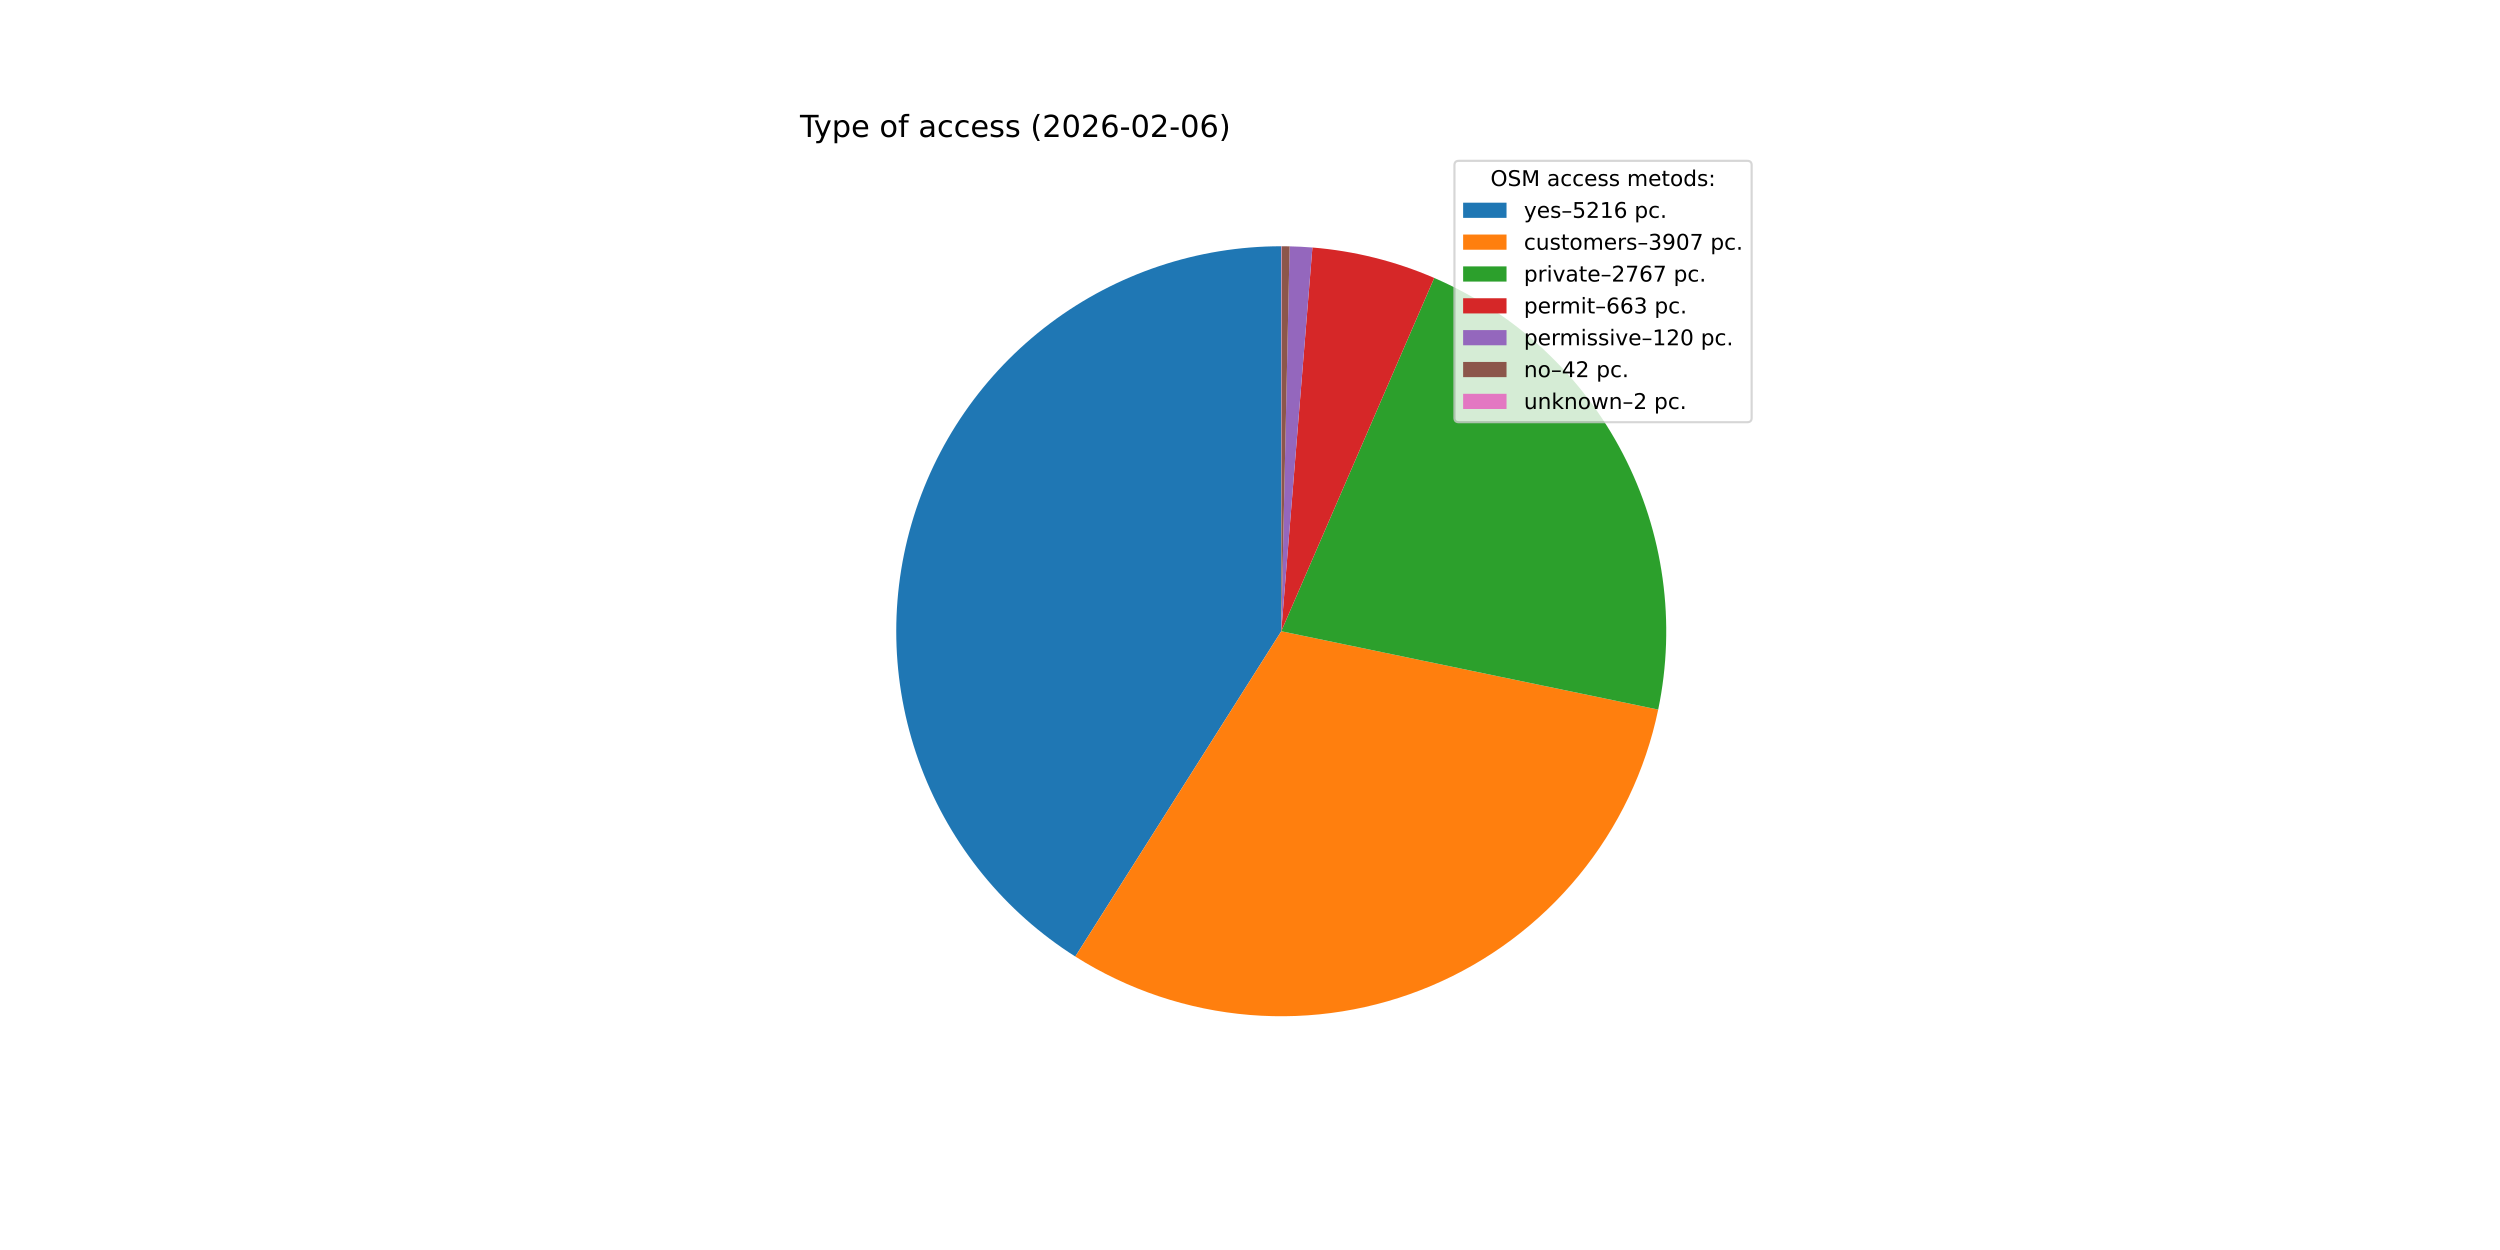
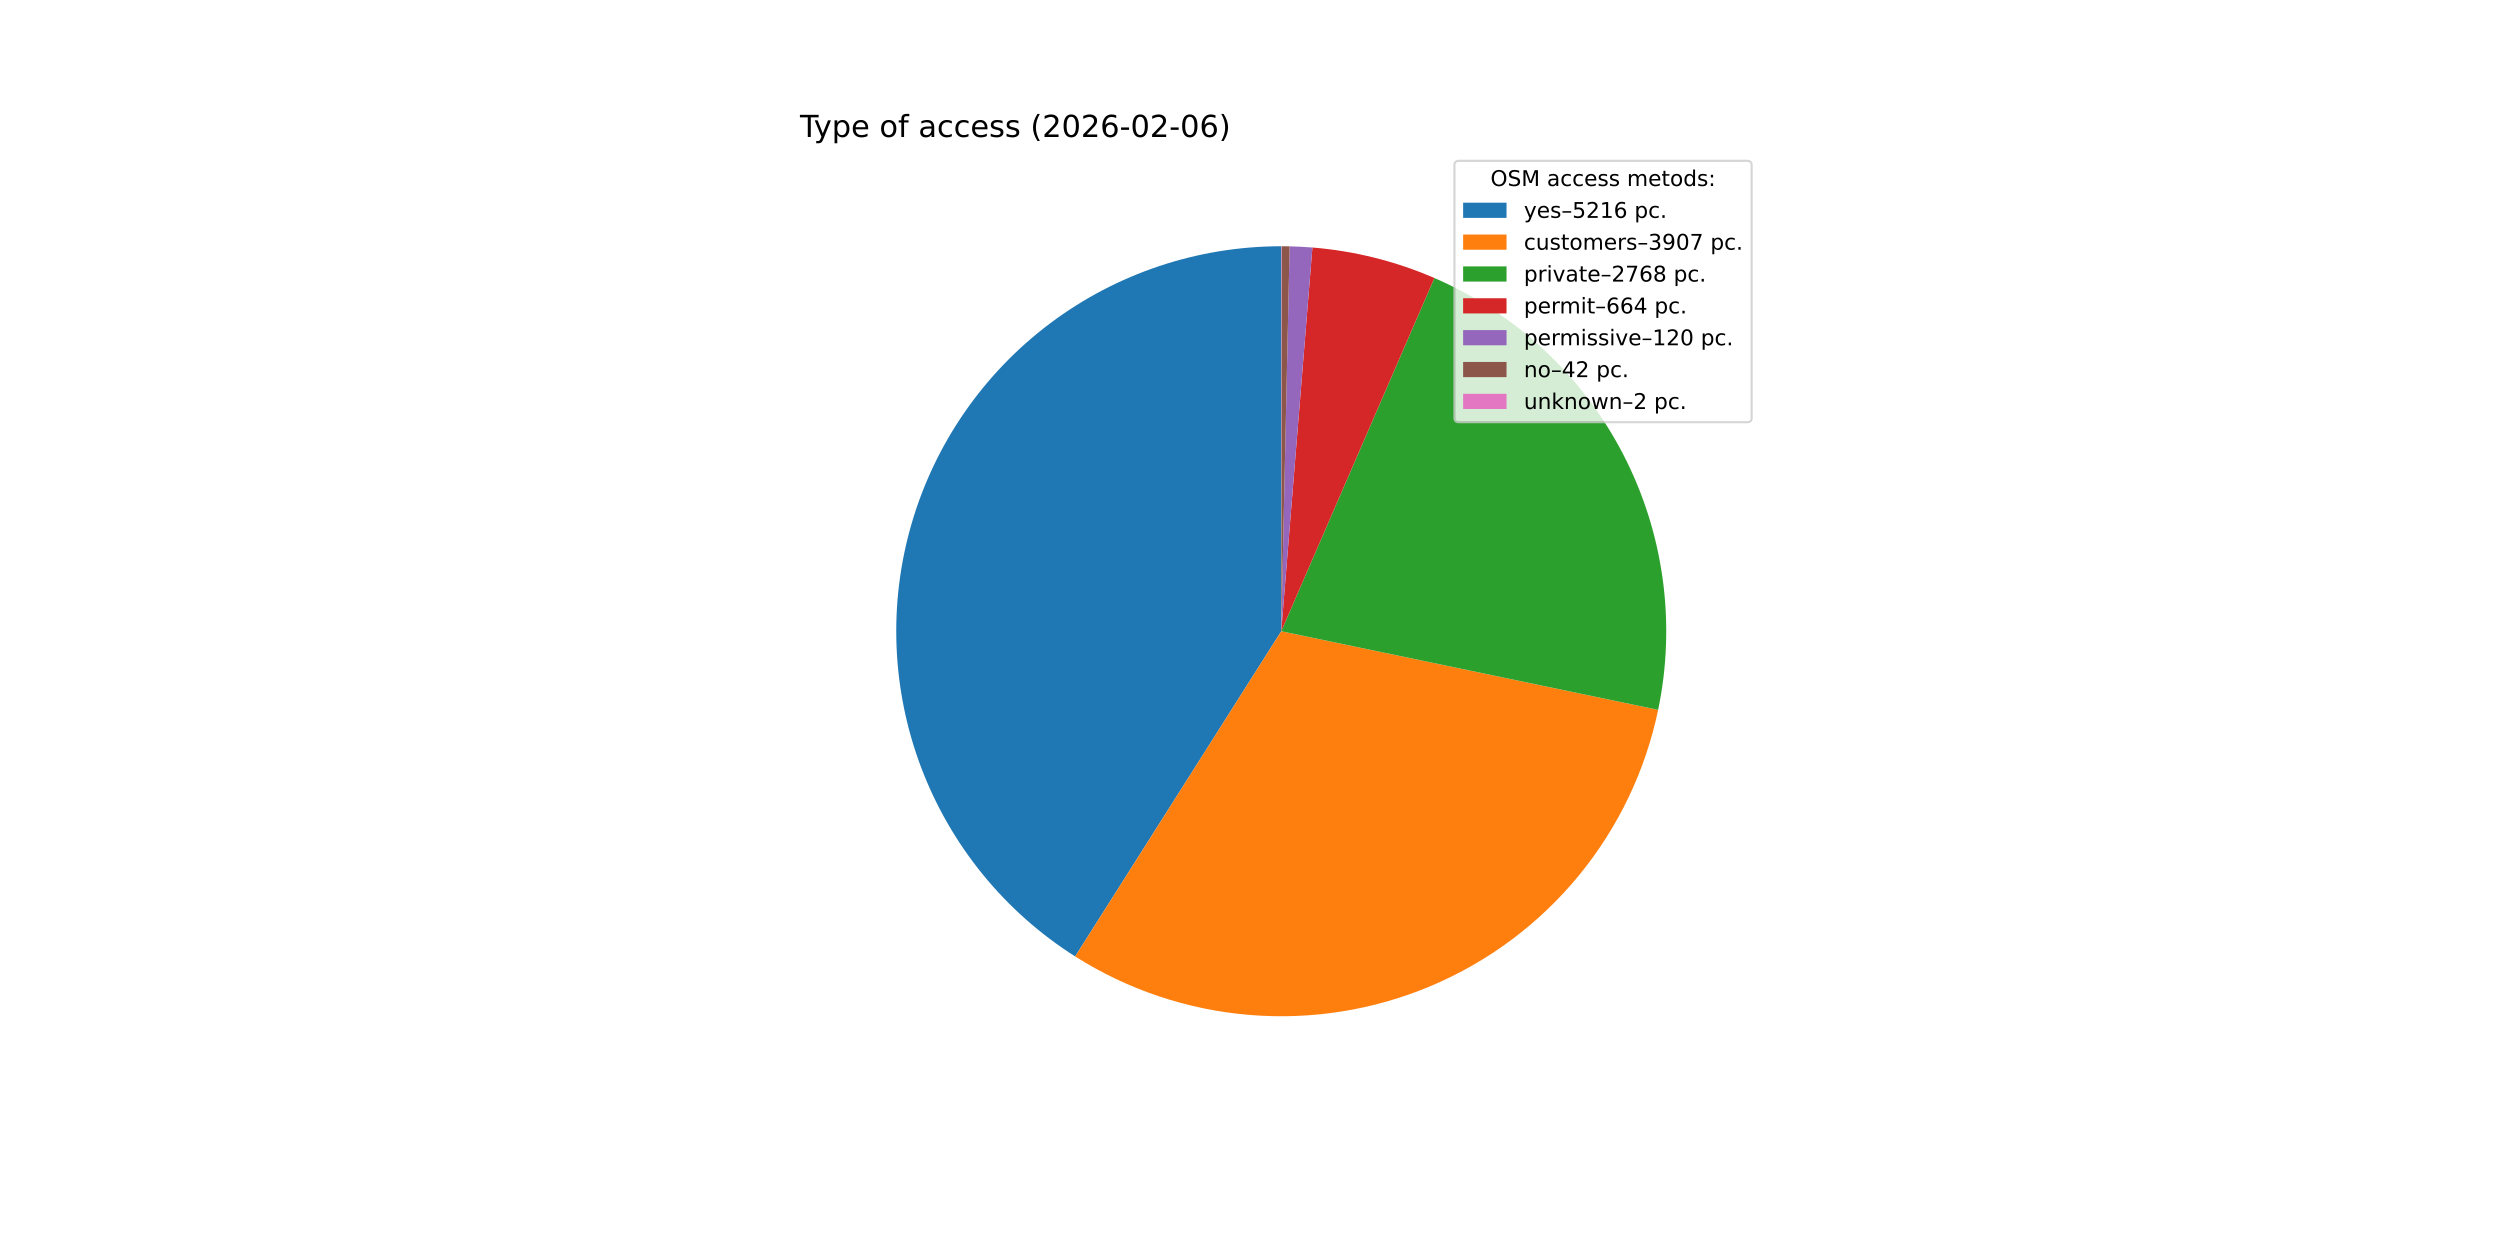
<svg xmlns="http://www.w3.org/2000/svg" xmlns:xlink="http://www.w3.org/1999/xlink" width="1152pt" height="576pt" viewBox="0 0 1152 576" version="1.1">
  <defs>
    <style type="text/css">*{stroke-linejoin: round; stroke-linecap: butt}</style>
  </defs>
  <g id="figure_1">
    <g id="patch_1">
      <path d="M 0 576  L 1152 576  L 1152 0  L 0 0  z " style="fill: #ffffff" />
    </g>
    <g id="axes_1">
      <g id="patch_2">
-         <path d="M 590.4 113.472  C 551.974 113.472 514.568 125.957 483.845 149.036  C 453.122 172.116 430.714 204.564 420.011 241.47  C 409.309 278.376 410.882 317.779 424.492 353.714  C 438.102 389.649 463.025 420.208 495.49 440.766  L 590.4 290.88  z " style="fill: #1f77b4" />
+         <path d="M 590.4 113.472  C 551.98 113.472 514.58 125.953 483.859 149.025  C 453.139 172.098 430.729 204.538 420.021 241.436  C 409.314 278.333 410.876 317.73 424.473 353.664  C 438.07 389.597 462.978 420.16 495.43 440.727  L 590.4 290.88  z " style="fill: #1f77b4" />
      </g>
      <g id="patch_3">
-         <path d="M 495.49 440.766  C 519.718 456.107 547.308 465.348 575.888 467.693  C 604.468 470.039 633.195 465.421 659.6 454.235  C 686.005 443.05 709.308 425.627 727.506 403.466  C 745.704 381.304 758.261 355.057 764.096 326.98  L 590.4 290.88  z " style="fill: #ff7f0e" />
+         <path d="M 495.43 440.727  C 519.647 456.076 547.228 465.327 575.803 467.686  C 604.377 470.046 633.102 465.443 659.509 454.274  C 685.916 443.105 709.225 425.699 727.435 403.552  C 745.644 381.406 758.216 355.171 764.071 327.103  L 590.4 290.88  z " style="fill: #ff7f0e" />
      </g>
      <g id="patch_4">
-         <path d="M 764.096 326.98  C 772.401 287.022 766.668 245.397 747.871 209.171  C 729.075 172.945 698.341 144.292 660.889 128.077  L 590.4 290.88  z " style="fill: #2ca02c" />
+         <path d="M 764.071 327.103  C 772.405 287.143 766.698 245.505 747.918 209.261  C 729.138 173.017 698.412 144.342 660.959 128.107  L 590.4 290.88  z " style="fill: #2ca02c" />
      </g>
      <g id="patch_5">
-         <path d="M 660.889 128.077  C 651.996 124.226 642.802 121.111 633.4 118.762  C 623.998 116.413 614.419 114.838 604.759 114.054  L 590.4 290.88  z " style="fill: #d62728" />
+         <path d="M 660.959 128.107  C 652.055 124.248 642.85 121.125 633.436 118.771  C 624.021 116.417 614.43 114.839 604.757 114.054  L 590.4 290.88  z " style="fill: #d62728" />
      </g>
      <g id="patch_6">
-         <path d="M 604.759 114.054  C 603.012 113.912 601.263 113.796 599.512 113.706  C 597.761 113.616 596.009 113.552 594.256 113.514  L 590.4 290.88  z " style="fill: #9467bd" />
+         <path d="M 604.757 114.054  C 603.01 113.912 601.261 113.796 599.511 113.706  C 597.76 113.616 596.008 113.552 594.256 113.514  L 590.4 290.88  z " style="fill: #9467bd" />
      </g>
      <g id="patch_7">
        <path d="M 594.256 113.514  C 593.643 113.501 593.029 113.49 592.416 113.483  C 591.802 113.476 591.189 113.473 590.575 113.472  L 590.4 290.88  z " style="fill: #8c564b" />
      </g>
      <g id="patch_8">
-         <path d="M 590.575 113.472  C 590.546 113.472 590.517 113.472 590.488 113.472  C 590.458 113.472 590.429 113.472 590.4 113.472  L 590.4 290.88  z " style="fill: #e377c2" />
+         <path d="M 590.575 113.472  C 590.546 113.472 590.517 113.472 590.488 113.472  C 590.459 113.472 590.429 113.472 590.4 113.472  L 590.4 290.88  z " style="fill: #e377c2" />
      </g>
      <g id="matplotlib.axis_1" />
      <g id="matplotlib.axis_2" />
      <g id="text_1">
        <g transform="translate(368.64 63.12) scale(0.14 -0.14)">
          <defs>
            <path id="DejaVuSans-54" d="M -19 4666  L 3928 4666  L 3928 4134  L 2272 4134  L 2272 0  L 1638 0  L 1638 4134  L -19 4134  L -19 4666  z " transform="scale(0.015625)" />
            <path id="DejaVuSans-79" d="M 2059 -325  Q 1816 -950 1584 -1140  Q 1353 -1331 966 -1331  L 506 -1331  L 506 -850  L 844 -850  Q 1081 -850 1212 -737  Q 1344 -625 1503 -206  L 1606 56  L 191 3500  L 800 3500  L 1894 763  L 2988 3500  L 3597 3500  L 2059 -325  z " transform="scale(0.015625)" />
            <path id="DejaVuSans-70" d="M 1159 525  L 1159 -1331  L 581 -1331  L 581 3500  L 1159 3500  L 1159 2969  Q 1341 3281 1617 3432  Q 1894 3584 2278 3584  Q 2916 3584 3314 3078  Q 3713 2572 3713 1747  Q 3713 922 3314 415  Q 2916 -91 2278 -91  Q 1894 -91 1617 61  Q 1341 213 1159 525  z M 3116 1747  Q 3116 2381 2855 2742  Q 2594 3103 2138 3103  Q 1681 3103 1420 2742  Q 1159 2381 1159 1747  Q 1159 1113 1420 752  Q 1681 391 2138 391  Q 2594 391 2855 752  Q 3116 1113 3116 1747  z " transform="scale(0.015625)" />
            <path id="DejaVuSans-65" d="M 3597 1894  L 3597 1613  L 953 1613  Q 991 1019 1311 708  Q 1631 397 2203 397  Q 2534 397 2845 478  Q 3156 559 3463 722  L 3463 178  Q 3153 47 2828 -22  Q 2503 -91 2169 -91  Q 1331 -91 842 396  Q 353 884 353 1716  Q 353 2575 817 3079  Q 1281 3584 2069 3584  Q 2775 3584 3186 3129  Q 3597 2675 3597 1894  z M 3022 2063  Q 3016 2534 2758 2815  Q 2500 3097 2075 3097  Q 1594 3097 1305 2825  Q 1016 2553 972 2059  L 3022 2063  z " transform="scale(0.015625)" />
            <path id="DejaVuSans-20" transform="scale(0.015625)" />
            <path id="DejaVuSans-6f" d="M 1959 3097  Q 1497 3097 1228 2736  Q 959 2375 959 1747  Q 959 1119 1226 758  Q 1494 397 1959 397  Q 2419 397 2687 759  Q 2956 1122 2956 1747  Q 2956 2369 2687 2733  Q 2419 3097 1959 3097  z M 1959 3584  Q 2709 3584 3137 3096  Q 3566 2609 3566 1747  Q 3566 888 3137 398  Q 2709 -91 1959 -91  Q 1206 -91 779 398  Q 353 888 353 1747  Q 353 2609 779 3096  Q 1206 3584 1959 3584  z " transform="scale(0.015625)" />
            <path id="DejaVuSans-66" d="M 2375 4863  L 2375 4384  L 1825 4384  Q 1516 4384 1395 4259  Q 1275 4134 1275 3809  L 1275 3500  L 2222 3500  L 2222 3053  L 1275 3053  L 1275 0  L 697 0  L 697 3053  L 147 3053  L 147 3500  L 697 3500  L 697 3744  Q 697 4328 969 4595  Q 1241 4863 1831 4863  L 2375 4863  z " transform="scale(0.015625)" />
            <path id="DejaVuSans-61" d="M 2194 1759  Q 1497 1759 1228 1600  Q 959 1441 959 1056  Q 959 750 1161 570  Q 1363 391 1709 391  Q 2188 391 2477 730  Q 2766 1069 2766 1631  L 2766 1759  L 2194 1759  z M 3341 1997  L 3341 0  L 2766 0  L 2766 531  Q 2569 213 2275 61  Q 1981 -91 1556 -91  Q 1019 -91 701 211  Q 384 513 384 1019  Q 384 1609 779 1909  Q 1175 2209 1959 2209  L 2766 2209  L 2766 2266  Q 2766 2663 2505 2880  Q 2244 3097 1772 3097  Q 1472 3097 1187 3025  Q 903 2953 641 2809  L 641 3341  Q 956 3463 1253 3523  Q 1550 3584 1831 3584  Q 2591 3584 2966 3190  Q 3341 2797 3341 1997  z " transform="scale(0.015625)" />
            <path id="DejaVuSans-63" d="M 3122 3366  L 3122 2828  Q 2878 2963 2633 3030  Q 2388 3097 2138 3097  Q 1578 3097 1268 2742  Q 959 2388 959 1747  Q 959 1106 1268 751  Q 1578 397 2138 397  Q 2388 397 2633 464  Q 2878 531 3122 666  L 3122 134  Q 2881 22 2623 -34  Q 2366 -91 2075 -91  Q 1284 -91 818 406  Q 353 903 353 1747  Q 353 2603 823 3093  Q 1294 3584 2113 3584  Q 2378 3584 2631 3529  Q 2884 3475 3122 3366  z " transform="scale(0.015625)" />
            <path id="DejaVuSans-73" d="M 2834 3397  L 2834 2853  Q 2591 2978 2328 3040  Q 2066 3103 1784 3103  Q 1356 3103 1142 2972  Q 928 2841 928 2578  Q 928 2378 1081 2264  Q 1234 2150 1697 2047  L 1894 2003  Q 2506 1872 2764 1633  Q 3022 1394 3022 966  Q 3022 478 2636 193  Q 2250 -91 1575 -91  Q 1294 -91 989 -36  Q 684 19 347 128  L 347 722  Q 666 556 975 473  Q 1284 391 1588 391  Q 1994 391 2212 530  Q 2431 669 2431 922  Q 2431 1156 2273 1281  Q 2116 1406 1581 1522  L 1381 1569  Q 847 1681 609 1914  Q 372 2147 372 2553  Q 372 3047 722 3315  Q 1072 3584 1716 3584  Q 2034 3584 2315 3537  Q 2597 3491 2834 3397  z " transform="scale(0.015625)" />
            <path id="DejaVuSans-28" d="M 1984 4856  Q 1566 4138 1362 3434  Q 1159 2731 1159 2009  Q 1159 1288 1364 580  Q 1569 -128 1984 -844  L 1484 -844  Q 1016 -109 783 600  Q 550 1309 550 2009  Q 550 2706 781 3412  Q 1013 4119 1484 4856  L 1984 4856  z " transform="scale(0.015625)" />
            <path id="DejaVuSans-32" d="M 1228 531  L 3431 531  L 3431 0  L 469 0  L 469 531  Q 828 903 1448 1529  Q 2069 2156 2228 2338  Q 2531 2678 2651 2914  Q 2772 3150 2772 3378  Q 2772 3750 2511 3984  Q 2250 4219 1831 4219  Q 1534 4219 1204 4116  Q 875 4013 500 3803  L 500 4441  Q 881 4594 1212 4672  Q 1544 4750 1819 4750  Q 2544 4750 2975 4387  Q 3406 4025 3406 3419  Q 3406 3131 3298 2873  Q 3191 2616 2906 2266  Q 2828 2175 2409 1742  Q 1991 1309 1228 531  z " transform="scale(0.015625)" />
            <path id="DejaVuSans-30" d="M 2034 4250  Q 1547 4250 1301 3770  Q 1056 3291 1056 2328  Q 1056 1369 1301 889  Q 1547 409 2034 409  Q 2525 409 2770 889  Q 3016 1369 3016 2328  Q 3016 3291 2770 3770  Q 2525 4250 2034 4250  z M 2034 4750  Q 2819 4750 3233 4129  Q 3647 3509 3647 2328  Q 3647 1150 3233 529  Q 2819 -91 2034 -91  Q 1250 -91 836 529  Q 422 1150 422 2328  Q 422 3509 836 4129  Q 1250 4750 2034 4750  z " transform="scale(0.015625)" />
            <path id="DejaVuSans-36" d="M 2113 2584  Q 1688 2584 1439 2293  Q 1191 2003 1191 1497  Q 1191 994 1439 701  Q 1688 409 2113 409  Q 2538 409 2786 701  Q 3034 994 3034 1497  Q 3034 2003 2786 2293  Q 2538 2584 2113 2584  z M 3366 4563  L 3366 3988  Q 3128 4100 2886 4159  Q 2644 4219 2406 4219  Q 1781 4219 1451 3797  Q 1122 3375 1075 2522  Q 1259 2794 1537 2939  Q 1816 3084 2150 3084  Q 2853 3084 3261 2657  Q 3669 2231 3669 1497  Q 3669 778 3244 343  Q 2819 -91 2113 -91  Q 1303 -91 875 529  Q 447 1150 447 2328  Q 447 3434 972 4092  Q 1497 4750 2381 4750  Q 2619 4750 2861 4703  Q 3103 4656 3366 4563  z " transform="scale(0.015625)" />
            <path id="DejaVuSans-2d" d="M 313 2009  L 1997 2009  L 1997 1497  L 313 1497  L 313 2009  z " transform="scale(0.015625)" />
            <path id="DejaVuSans-29" d="M 513 4856  L 1013 4856  Q 1481 4119 1714 3412  Q 1947 2706 1947 2009  Q 1947 1309 1714 600  Q 1481 -109 1013 -844  L 513 -844  Q 928 -128 1133 580  Q 1338 1288 1338 2009  Q 1338 2731 1133 3434  Q 928 4138 513 4856  z " transform="scale(0.015625)" />
          </defs>
          <use xlink:href="#DejaVuSans-54" />
          <use xlink:href="#DejaVuSans-79" x="45.459" />
          <use xlink:href="#DejaVuSans-70" x="104.639" />
          <use xlink:href="#DejaVuSans-65" x="168.115" />
          <use xlink:href="#DejaVuSans-20" x="229.639" />
          <use xlink:href="#DejaVuSans-6f" x="261.426" />
          <use xlink:href="#DejaVuSans-66" x="322.607" />
          <use xlink:href="#DejaVuSans-20" x="357.812" />
          <use xlink:href="#DejaVuSans-61" x="389.6" />
          <use xlink:href="#DejaVuSans-63" x="450.879" />
          <use xlink:href="#DejaVuSans-63" x="505.859" />
          <use xlink:href="#DejaVuSans-65" x="560.84" />
          <use xlink:href="#DejaVuSans-73" x="622.363" />
          <use xlink:href="#DejaVuSans-73" x="674.463" />
          <use xlink:href="#DejaVuSans-20" x="726.562" />
          <use xlink:href="#DejaVuSans-28" x="758.35" />
          <use xlink:href="#DejaVuSans-32" x="797.363" />
          <use xlink:href="#DejaVuSans-30" x="860.986" />
          <use xlink:href="#DejaVuSans-32" x="924.609" />
          <use xlink:href="#DejaVuSans-36" x="988.232" />
          <use xlink:href="#DejaVuSans-2d" x="1051.855" />
          <use xlink:href="#DejaVuSans-30" x="1087.939" />
          <use xlink:href="#DejaVuSans-32" x="1151.562" />
          <use xlink:href="#DejaVuSans-2d" x="1215.186" />
          <use xlink:href="#DejaVuSans-30" x="1251.27" />
          <use xlink:href="#DejaVuSans-36" x="1314.893" />
          <use xlink:href="#DejaVuSans-29" x="1378.516" />
        </g>
      </g>
      <g id="legend_1">
        <g id="patch_9">
          <path d="M 672.208 194.545  L 805.16 194.545  Q 807.16 194.545 807.16 192.545  L 807.16 76.12  Q 807.16 74.12 805.16 74.12  L 672.208 74.12  Q 670.208 74.12 670.208 76.12  L 670.208 192.545  Q 670.208 194.545 672.208 194.545  z " style="fill: #ffffff; opacity: 0.8; stroke: #cccccc; stroke-linejoin: miter" />
        </g>
        <g id="text_2">
          <g transform="translate(686.8038 85.71844) scale(0.1 -0.1)">
            <defs>
              <path id="DejaVuSans-4f" d="M 2522 4238  Q 1834 4238 1429 3725  Q 1025 3213 1025 2328  Q 1025 1447 1429 934  Q 1834 422 2522 422  Q 3209 422 3611 934  Q 4013 1447 4013 2328  Q 4013 3213 3611 3725  Q 3209 4238 2522 4238  z M 2522 4750  Q 3503 4750 4090 4092  Q 4678 3434 4678 2328  Q 4678 1225 4090 567  Q 3503 -91 2522 -91  Q 1538 -91 948 565  Q 359 1222 359 2328  Q 359 3434 948 4092  Q 1538 4750 2522 4750  z " transform="scale(0.015625)" />
              <path id="DejaVuSans-53" d="M 3425 4513  L 3425 3897  Q 3066 4069 2747 4153  Q 2428 4238 2131 4238  Q 1616 4238 1336 4038  Q 1056 3838 1056 3469  Q 1056 3159 1242 3001  Q 1428 2844 1947 2747  L 2328 2669  Q 3034 2534 3370 2195  Q 3706 1856 3706 1288  Q 3706 609 3251 259  Q 2797 -91 1919 -91  Q 1588 -91 1214 -16  Q 841 59 441 206  L 441 856  Q 825 641 1194 531  Q 1563 422 1919 422  Q 2459 422 2753 634  Q 3047 847 3047 1241  Q 3047 1584 2836 1778  Q 2625 1972 2144 2069  L 1759 2144  Q 1053 2284 737 2584  Q 422 2884 422 3419  Q 422 4038 858 4394  Q 1294 4750 2059 4750  Q 2388 4750 2728 4690  Q 3069 4631 3425 4513  z " transform="scale(0.015625)" />
              <path id="DejaVuSans-4d" d="M 628 4666  L 1569 4666  L 2759 1491  L 3956 4666  L 4897 4666  L 4897 0  L 4281 0  L 4281 4097  L 3078 897  L 2444 897  L 1241 4097  L 1241 0  L 628 0  L 628 4666  z " transform="scale(0.015625)" />
              <path id="DejaVuSans-6d" d="M 3328 2828  Q 3544 3216 3844 3400  Q 4144 3584 4550 3584  Q 5097 3584 5394 3201  Q 5691 2819 5691 2113  L 5691 0  L 5113 0  L 5113 2094  Q 5113 2597 4934 2840  Q 4756 3084 4391 3084  Q 3944 3084 3684 2787  Q 3425 2491 3425 1978  L 3425 0  L 2847 0  L 2847 2094  Q 2847 2600 2669 2842  Q 2491 3084 2119 3084  Q 1678 3084 1418 2786  Q 1159 2488 1159 1978  L 1159 0  L 581 0  L 581 3500  L 1159 3500  L 1159 2956  Q 1356 3278 1631 3431  Q 1906 3584 2284 3584  Q 2666 3584 2933 3390  Q 3200 3197 3328 2828  z " transform="scale(0.015625)" />
              <path id="DejaVuSans-74" d="M 1172 4494  L 1172 3500  L 2356 3500  L 2356 3053  L 1172 3053  L 1172 1153  Q 1172 725 1289 603  Q 1406 481 1766 481  L 2356 481  L 2356 0  L 1766 0  Q 1100 0 847 248  Q 594 497 594 1153  L 594 3053  L 172 3053  L 172 3500  L 594 3500  L 594 4494  L 1172 4494  z " transform="scale(0.015625)" />
              <path id="DejaVuSans-64" d="M 2906 2969  L 2906 4863  L 3481 4863  L 3481 0  L 2906 0  L 2906 525  Q 2725 213 2448 61  Q 2172 -91 1784 -91  Q 1150 -91 751 415  Q 353 922 353 1747  Q 353 2572 751 3078  Q 1150 3584 1784 3584  Q 2172 3584 2448 3432  Q 2725 3281 2906 2969  z M 947 1747  Q 947 1113 1208 752  Q 1469 391 1925 391  Q 2381 391 2643 752  Q 2906 1113 2906 1747  Q 2906 2381 2643 2742  Q 2381 3103 1925 3103  Q 1469 3103 1208 2742  Q 947 2381 947 1747  z " transform="scale(0.015625)" />
              <path id="DejaVuSans-3a" d="M 750 794  L 1409 794  L 1409 0  L 750 0  L 750 794  z M 750 3309  L 1409 3309  L 1409 2516  L 750 2516  L 750 3309  z " transform="scale(0.015625)" />
            </defs>
            <use xlink:href="#DejaVuSans-4f" />
            <use xlink:href="#DejaVuSans-53" x="78.711" />
            <use xlink:href="#DejaVuSans-4d" x="142.188" />
            <use xlink:href="#DejaVuSans-20" x="228.467" />
            <use xlink:href="#DejaVuSans-61" x="260.254" />
            <use xlink:href="#DejaVuSans-63" x="321.533" />
            <use xlink:href="#DejaVuSans-63" x="376.514" />
            <use xlink:href="#DejaVuSans-65" x="431.494" />
            <use xlink:href="#DejaVuSans-73" x="493.018" />
            <use xlink:href="#DejaVuSans-73" x="545.117" />
            <use xlink:href="#DejaVuSans-20" x="597.217" />
            <use xlink:href="#DejaVuSans-6d" x="629.004" />
            <use xlink:href="#DejaVuSans-65" x="726.416" />
            <use xlink:href="#DejaVuSans-74" x="787.939" />
            <use xlink:href="#DejaVuSans-6f" x="827.148" />
            <use xlink:href="#DejaVuSans-64" x="888.33" />
            <use xlink:href="#DejaVuSans-73" x="951.807" />
            <use xlink:href="#DejaVuSans-3a" x="1003.906" />
          </g>
        </g>
        <g id="patch_10">
          <path d="M 674.208 100.397  L 694.208 100.397  L 694.208 93.397  L 674.208 93.397  z " style="fill: #1f77b4" />
        </g>
        <g id="text_3">
          <g transform="translate(702.2084 100.3966) scale(0.1 -0.1)">
            <defs>
              <path id="DejaVuSans-2013" d="M 313 1978  L 2888 1978  L 2888 1528  L 313 1528  L 313 1978  z " transform="scale(0.015625)" />
              <path id="DejaVuSans-35" d="M 691 4666  L 3169 4666  L 3169 4134  L 1269 4134  L 1269 2991  Q 1406 3038 1543 3061  Q 1681 3084 1819 3084  Q 2600 3084 3056 2656  Q 3513 2228 3513 1497  Q 3513 744 3044 326  Q 2575 -91 1722 -91  Q 1428 -91 1123 -41  Q 819 9 494 109  L 494 744  Q 775 591 1075 516  Q 1375 441 1709 441  Q 2250 441 2565 725  Q 2881 1009 2881 1497  Q 2881 1984 2565 2268  Q 2250 2553 1709 2553  Q 1456 2553 1204 2497  Q 953 2441 691 2322  L 691 4666  z " transform="scale(0.015625)" />
              <path id="DejaVuSans-31" d="M 794 531  L 1825 531  L 1825 4091  L 703 3866  L 703 4441  L 1819 4666  L 2450 4666  L 2450 531  L 3481 531  L 3481 0  L 794 0  L 794 531  z " transform="scale(0.015625)" />
              <path id="DejaVuSans-2e" d="M 684 794  L 1344 794  L 1344 0  L 684 0  L 684 794  z " transform="scale(0.015625)" />
            </defs>
            <use xlink:href="#DejaVuSans-79" />
            <use xlink:href="#DejaVuSans-65" x="59.18" />
            <use xlink:href="#DejaVuSans-73" x="120.703" />
            <use xlink:href="#DejaVuSans-2013" x="172.803" />
            <use xlink:href="#DejaVuSans-35" x="222.803" />
            <use xlink:href="#DejaVuSans-32" x="286.426" />
            <use xlink:href="#DejaVuSans-31" x="350.049" />
            <use xlink:href="#DejaVuSans-36" x="413.672" />
            <use xlink:href="#DejaVuSans-20" x="477.295" />
            <use xlink:href="#DejaVuSans-70" x="509.082" />
            <use xlink:href="#DejaVuSans-63" x="572.559" />
            <use xlink:href="#DejaVuSans-2e" x="627.539" />
          </g>
        </g>
        <g id="patch_11">
          <path d="M 674.208 115.075  L 694.208 115.075  L 694.208 108.075  L 674.208 108.075  z " style="fill: #ff7f0e" />
        </g>
        <g id="text_4">
          <g transform="translate(702.2084 115.0747) scale(0.1 -0.1)">
            <defs>
              <path id="DejaVuSans-75" d="M 544 1381  L 544 3500  L 1119 3500  L 1119 1403  Q 1119 906 1312 657  Q 1506 409 1894 409  Q 2359 409 2629 706  Q 2900 1003 2900 1516  L 2900 3500  L 3475 3500  L 3475 0  L 2900 0  L 2900 538  Q 2691 219 2414 64  Q 2138 -91 1772 -91  Q 1169 -91 856 284  Q 544 659 544 1381  z M 1991 3584  L 1991 3584  z " transform="scale(0.015625)" />
              <path id="DejaVuSans-72" d="M 2631 2963  Q 2534 3019 2420 3045  Q 2306 3072 2169 3072  Q 1681 3072 1420 2755  Q 1159 2438 1159 1844  L 1159 0  L 581 0  L 581 3500  L 1159 3500  L 1159 2956  Q 1341 3275 1631 3429  Q 1922 3584 2338 3584  Q 2397 3584 2469 3576  Q 2541 3569 2628 3553  L 2631 2963  z " transform="scale(0.015625)" />
              <path id="DejaVuSans-33" d="M 2597 2516  Q 3050 2419 3304 2112  Q 3559 1806 3559 1356  Q 3559 666 3084 287  Q 2609 -91 1734 -91  Q 1441 -91 1130 -33  Q 819 25 488 141  L 488 750  Q 750 597 1062 519  Q 1375 441 1716 441  Q 2309 441 2620 675  Q 2931 909 2931 1356  Q 2931 1769 2642 2001  Q 2353 2234 1838 2234  L 1294 2234  L 1294 2753  L 1863 2753  Q 2328 2753 2575 2939  Q 2822 3125 2822 3475  Q 2822 3834 2567 4026  Q 2313 4219 1838 4219  Q 1578 4219 1281 4162  Q 984 4106 628 3988  L 628 4550  Q 988 4650 1302 4700  Q 1616 4750 1894 4750  Q 2613 4750 3031 4423  Q 3450 4097 3450 3541  Q 3450 3153 3228 2886  Q 3006 2619 2597 2516  z " transform="scale(0.015625)" />
              <path id="DejaVuSans-39" d="M 703 97  L 703 672  Q 941 559 1184 500  Q 1428 441 1663 441  Q 2288 441 2617 861  Q 2947 1281 2994 2138  Q 2813 1869 2534 1725  Q 2256 1581 1919 1581  Q 1219 1581 811 2004  Q 403 2428 403 3163  Q 403 3881 828 4315  Q 1253 4750 1959 4750  Q 2769 4750 3195 4129  Q 3622 3509 3622 2328  Q 3622 1225 3098 567  Q 2575 -91 1691 -91  Q 1453 -91 1209 -44  Q 966 3 703 97  z M 1959 2075  Q 2384 2075 2632 2365  Q 2881 2656 2881 3163  Q 2881 3666 2632 3958  Q 2384 4250 1959 4250  Q 1534 4250 1286 3958  Q 1038 3666 1038 3163  Q 1038 2656 1286 2365  Q 1534 2075 1959 2075  z " transform="scale(0.015625)" />
              <path id="DejaVuSans-37" d="M 525 4666  L 3525 4666  L 3525 4397  L 1831 0  L 1172 0  L 2766 4134  L 525 4134  L 525 4666  z " transform="scale(0.015625)" />
            </defs>
            <use xlink:href="#DejaVuSans-63" />
            <use xlink:href="#DejaVuSans-75" x="54.98" />
            <use xlink:href="#DejaVuSans-73" x="118.359" />
            <use xlink:href="#DejaVuSans-74" x="170.459" />
            <use xlink:href="#DejaVuSans-6f" x="209.668" />
            <use xlink:href="#DejaVuSans-6d" x="270.85" />
            <use xlink:href="#DejaVuSans-65" x="368.262" />
            <use xlink:href="#DejaVuSans-72" x="429.785" />
            <use xlink:href="#DejaVuSans-73" x="470.898" />
            <use xlink:href="#DejaVuSans-2013" x="522.998" />
            <use xlink:href="#DejaVuSans-33" x="572.998" />
            <use xlink:href="#DejaVuSans-39" x="636.621" />
            <use xlink:href="#DejaVuSans-30" x="700.244" />
            <use xlink:href="#DejaVuSans-37" x="763.867" />
            <use xlink:href="#DejaVuSans-20" x="827.49" />
            <use xlink:href="#DejaVuSans-70" x="859.277" />
            <use xlink:href="#DejaVuSans-63" x="922.754" />
            <use xlink:href="#DejaVuSans-2e" x="977.734" />
          </g>
        </g>
        <g id="patch_12">
          <path d="M 674.208 129.753  L 694.208 129.753  L 694.208 122.753  L 674.208 122.753  z " style="fill: #2ca02c" />
        </g>
        <g id="text_5">
          <g transform="translate(702.2084 129.7528) scale(0.1 -0.1)">
            <defs>
              <path id="DejaVuSans-69" d="M 603 3500  L 1178 3500  L 1178 0  L 603 0  L 603 3500  z M 603 4863  L 1178 4863  L 1178 4134  L 603 4134  L 603 4863  z " transform="scale(0.015625)" />
              <path id="DejaVuSans-76" d="M 191 3500  L 800 3500  L 1894 563  L 2988 3500  L 3597 3500  L 2284 0  L 1503 0  L 191 3500  z " transform="scale(0.015625)" />
+               <path id="DejaVuSans-38" d="M 2034 2216  Q 1584 2216 1326 1975  Q 1069 1734 1069 1313  Q 1069 891 1326 650  Q 1584 409 2034 409  Q 2484 409 2743 651  Q 3003 894 3003 1313  Q 3003 1734 2745 1975  Q 2488 2216 2034 2216  z M 1403 2484  Q 997 2584 770 2862  Q 544 3141 544 3541  Q 544 4100 942 4425  Q 1341 4750 2034 4750  Q 2731 4750 3128 4425  Q 3525 4100 3525 3541  Q 3525 3141 3298 2862  Q 3072 2584 2669 2484  Q 3125 2378 3379 2068  Q 3634 1759 3634 1313  Q 3634 634 3220 271  Q 2806 -91 2034 -91  Q 1263 -91 848 271  Q 434 634 434 1313  Q 434 1759 690 2068  Q 947 2378 1403 2484  z M 1172 3481  Q 1172 3119 1398 2916  Q 1625 2713 2034 2713  Q 2441 2713 2670 2916  Q 2900 3119 2900 3481  Q 2900 3844 2670 4047  Q 2441 4250 2034 4250  Q 1625 4250 1398 4047  Q 1172 3844 1172 3481  z " transform="scale(0.015625)" />
            </defs>
            <use xlink:href="#DejaVuSans-70" />
            <use xlink:href="#DejaVuSans-72" x="63.477" />
            <use xlink:href="#DejaVuSans-69" x="104.59" />
            <use xlink:href="#DejaVuSans-76" x="132.373" />
            <use xlink:href="#DejaVuSans-61" x="191.553" />
            <use xlink:href="#DejaVuSans-74" x="252.832" />
            <use xlink:href="#DejaVuSans-65" x="292.041" />
            <use xlink:href="#DejaVuSans-2013" x="353.564" />
            <use xlink:href="#DejaVuSans-32" x="403.564" />
            <use xlink:href="#DejaVuSans-37" x="467.188" />
            <use xlink:href="#DejaVuSans-36" x="530.811" />
-             <use xlink:href="#DejaVuSans-37" x="594.434" />
+             <use xlink:href="#DejaVuSans-38" x="594.434" />
            <use xlink:href="#DejaVuSans-20" x="658.057" />
            <use xlink:href="#DejaVuSans-70" x="689.844" />
            <use xlink:href="#DejaVuSans-63" x="753.32" />
            <use xlink:href="#DejaVuSans-2e" x="808.301" />
          </g>
        </g>
        <g id="patch_13">
          <path d="M 674.208 144.431  L 694.208 144.431  L 694.208 137.431  L 674.208 137.431  z " style="fill: #d62728" />
        </g>
        <g id="text_6">
          <g transform="translate(702.2084 144.4309) scale(0.1 -0.1)">
+             <defs>
+               <path id="DejaVuSans-34" d="M 2419 4116  L 825 1625  L 2419 1625  L 2419 4116  z M 2253 4666  L 3047 4666  L 3047 1625  L 3713 1625  L 3713 1100  L 3047 1100  L 3047 0  L 2419 0  L 2419 1100  L 313 1100  L 313 1709  L 2253 4666  z " transform="scale(0.015625)" />
+             </defs>
            <use xlink:href="#DejaVuSans-70" />
            <use xlink:href="#DejaVuSans-65" x="63.477" />
            <use xlink:href="#DejaVuSans-72" x="125" />
            <use xlink:href="#DejaVuSans-6d" x="164.363" />
            <use xlink:href="#DejaVuSans-69" x="261.775" />
            <use xlink:href="#DejaVuSans-74" x="289.559" />
            <use xlink:href="#DejaVuSans-2013" x="328.768" />
            <use xlink:href="#DejaVuSans-36" x="378.768" />
            <use xlink:href="#DejaVuSans-36" x="442.391" />
-             <use xlink:href="#DejaVuSans-33" x="506.014" />
+             <use xlink:href="#DejaVuSans-34" x="506.014" />
            <use xlink:href="#DejaVuSans-20" x="569.637" />
            <use xlink:href="#DejaVuSans-70" x="601.424" />
            <use xlink:href="#DejaVuSans-63" x="664.9" />
            <use xlink:href="#DejaVuSans-2e" x="719.881" />
          </g>
        </g>
        <g id="patch_14">
          <path d="M 674.208 159.109  L 694.208 159.109  L 694.208 152.109  L 674.208 152.109  z " style="fill: #9467bd" />
        </g>
        <g id="text_7">
          <g transform="translate(702.2084 159.1091) scale(0.1 -0.1)">
            <use xlink:href="#DejaVuSans-70" />
            <use xlink:href="#DejaVuSans-65" x="63.477" />
            <use xlink:href="#DejaVuSans-72" x="125" />
            <use xlink:href="#DejaVuSans-6d" x="164.363" />
            <use xlink:href="#DejaVuSans-69" x="261.775" />
            <use xlink:href="#DejaVuSans-73" x="289.559" />
            <use xlink:href="#DejaVuSans-73" x="341.658" />
            <use xlink:href="#DejaVuSans-69" x="393.758" />
            <use xlink:href="#DejaVuSans-76" x="421.541" />
            <use xlink:href="#DejaVuSans-65" x="480.721" />
            <use xlink:href="#DejaVuSans-2013" x="542.244" />
            <use xlink:href="#DejaVuSans-31" x="592.244" />
            <use xlink:href="#DejaVuSans-32" x="655.867" />
            <use xlink:href="#DejaVuSans-30" x="719.49" />
            <use xlink:href="#DejaVuSans-20" x="783.113" />
            <use xlink:href="#DejaVuSans-70" x="814.9" />
            <use xlink:href="#DejaVuSans-63" x="878.377" />
            <use xlink:href="#DejaVuSans-2e" x="933.357" />
          </g>
        </g>
        <g id="patch_15">
          <path d="M 674.208 173.787  L 694.208 173.787  L 694.208 166.787  L 674.208 166.787  z " style="fill: #8c564b" />
        </g>
        <g id="text_8">
          <g transform="translate(702.2084 173.7872) scale(0.1 -0.1)">
            <defs>
              <path id="DejaVuSans-6e" d="M 3513 2113  L 3513 0  L 2938 0  L 2938 2094  Q 2938 2591 2744 2837  Q 2550 3084 2163 3084  Q 1697 3084 1428 2787  Q 1159 2491 1159 1978  L 1159 0  L 581 0  L 581 3500  L 1159 3500  L 1159 2956  Q 1366 3272 1645 3428  Q 1925 3584 2291 3584  Q 2894 3584 3203 3211  Q 3513 2838 3513 2113  z " transform="scale(0.015625)" />
-               <path id="DejaVuSans-34" d="M 2419 4116  L 825 1625  L 2419 1625  L 2419 4116  z M 2253 4666  L 3047 4666  L 3047 1625  L 3713 1625  L 3713 1100  L 3047 1100  L 3047 0  L 2419 0  L 2419 1100  L 313 1100  L 313 1709  L 2253 4666  z " transform="scale(0.015625)" />
            </defs>
            <use xlink:href="#DejaVuSans-6e" />
            <use xlink:href="#DejaVuSans-6f" x="63.379" />
            <use xlink:href="#DejaVuSans-2013" x="124.561" />
            <use xlink:href="#DejaVuSans-34" x="174.561" />
            <use xlink:href="#DejaVuSans-32" x="238.184" />
            <use xlink:href="#DejaVuSans-20" x="301.807" />
            <use xlink:href="#DejaVuSans-70" x="333.594" />
            <use xlink:href="#DejaVuSans-63" x="397.07" />
            <use xlink:href="#DejaVuSans-2e" x="452.051" />
          </g>
        </g>
        <g id="patch_16">
          <path d="M 674.208 188.465  L 694.208 188.465  L 694.208 181.465  L 674.208 181.465  z " style="fill: #e377c2" />
        </g>
        <g id="text_9">
          <g transform="translate(702.2084 188.4653) scale(0.1 -0.1)">
            <defs>
              <path id="DejaVuSans-6b" d="M 581 4863  L 1159 4863  L 1159 1991  L 2875 3500  L 3609 3500  L 1753 1863  L 3688 0  L 2938 0  L 1159 1709  L 1159 0  L 581 0  L 581 4863  z " transform="scale(0.015625)" />
              <path id="DejaVuSans-77" d="M 269 3500  L 844 3500  L 1563 769  L 2278 3500  L 2956 3500  L 3675 769  L 4391 3500  L 4966 3500  L 4050 0  L 3372 0  L 2619 2869  L 1863 0  L 1184 0  L 269 3500  z " transform="scale(0.015625)" />
            </defs>
            <use xlink:href="#DejaVuSans-75" />
            <use xlink:href="#DejaVuSans-6e" x="63.379" />
            <use xlink:href="#DejaVuSans-6b" x="126.758" />
            <use xlink:href="#DejaVuSans-6e" x="184.668" />
            <use xlink:href="#DejaVuSans-6f" x="248.047" />
            <use xlink:href="#DejaVuSans-77" x="309.229" />
            <use xlink:href="#DejaVuSans-6e" x="391.016" />
            <use xlink:href="#DejaVuSans-2013" x="454.395" />
            <use xlink:href="#DejaVuSans-32" x="504.395" />
            <use xlink:href="#DejaVuSans-20" x="568.018" />
            <use xlink:href="#DejaVuSans-70" x="599.805" />
            <use xlink:href="#DejaVuSans-63" x="663.281" />
            <use xlink:href="#DejaVuSans-2e" x="718.262" />
          </g>
        </g>
      </g>
    </g>
  </g>
</svg>
